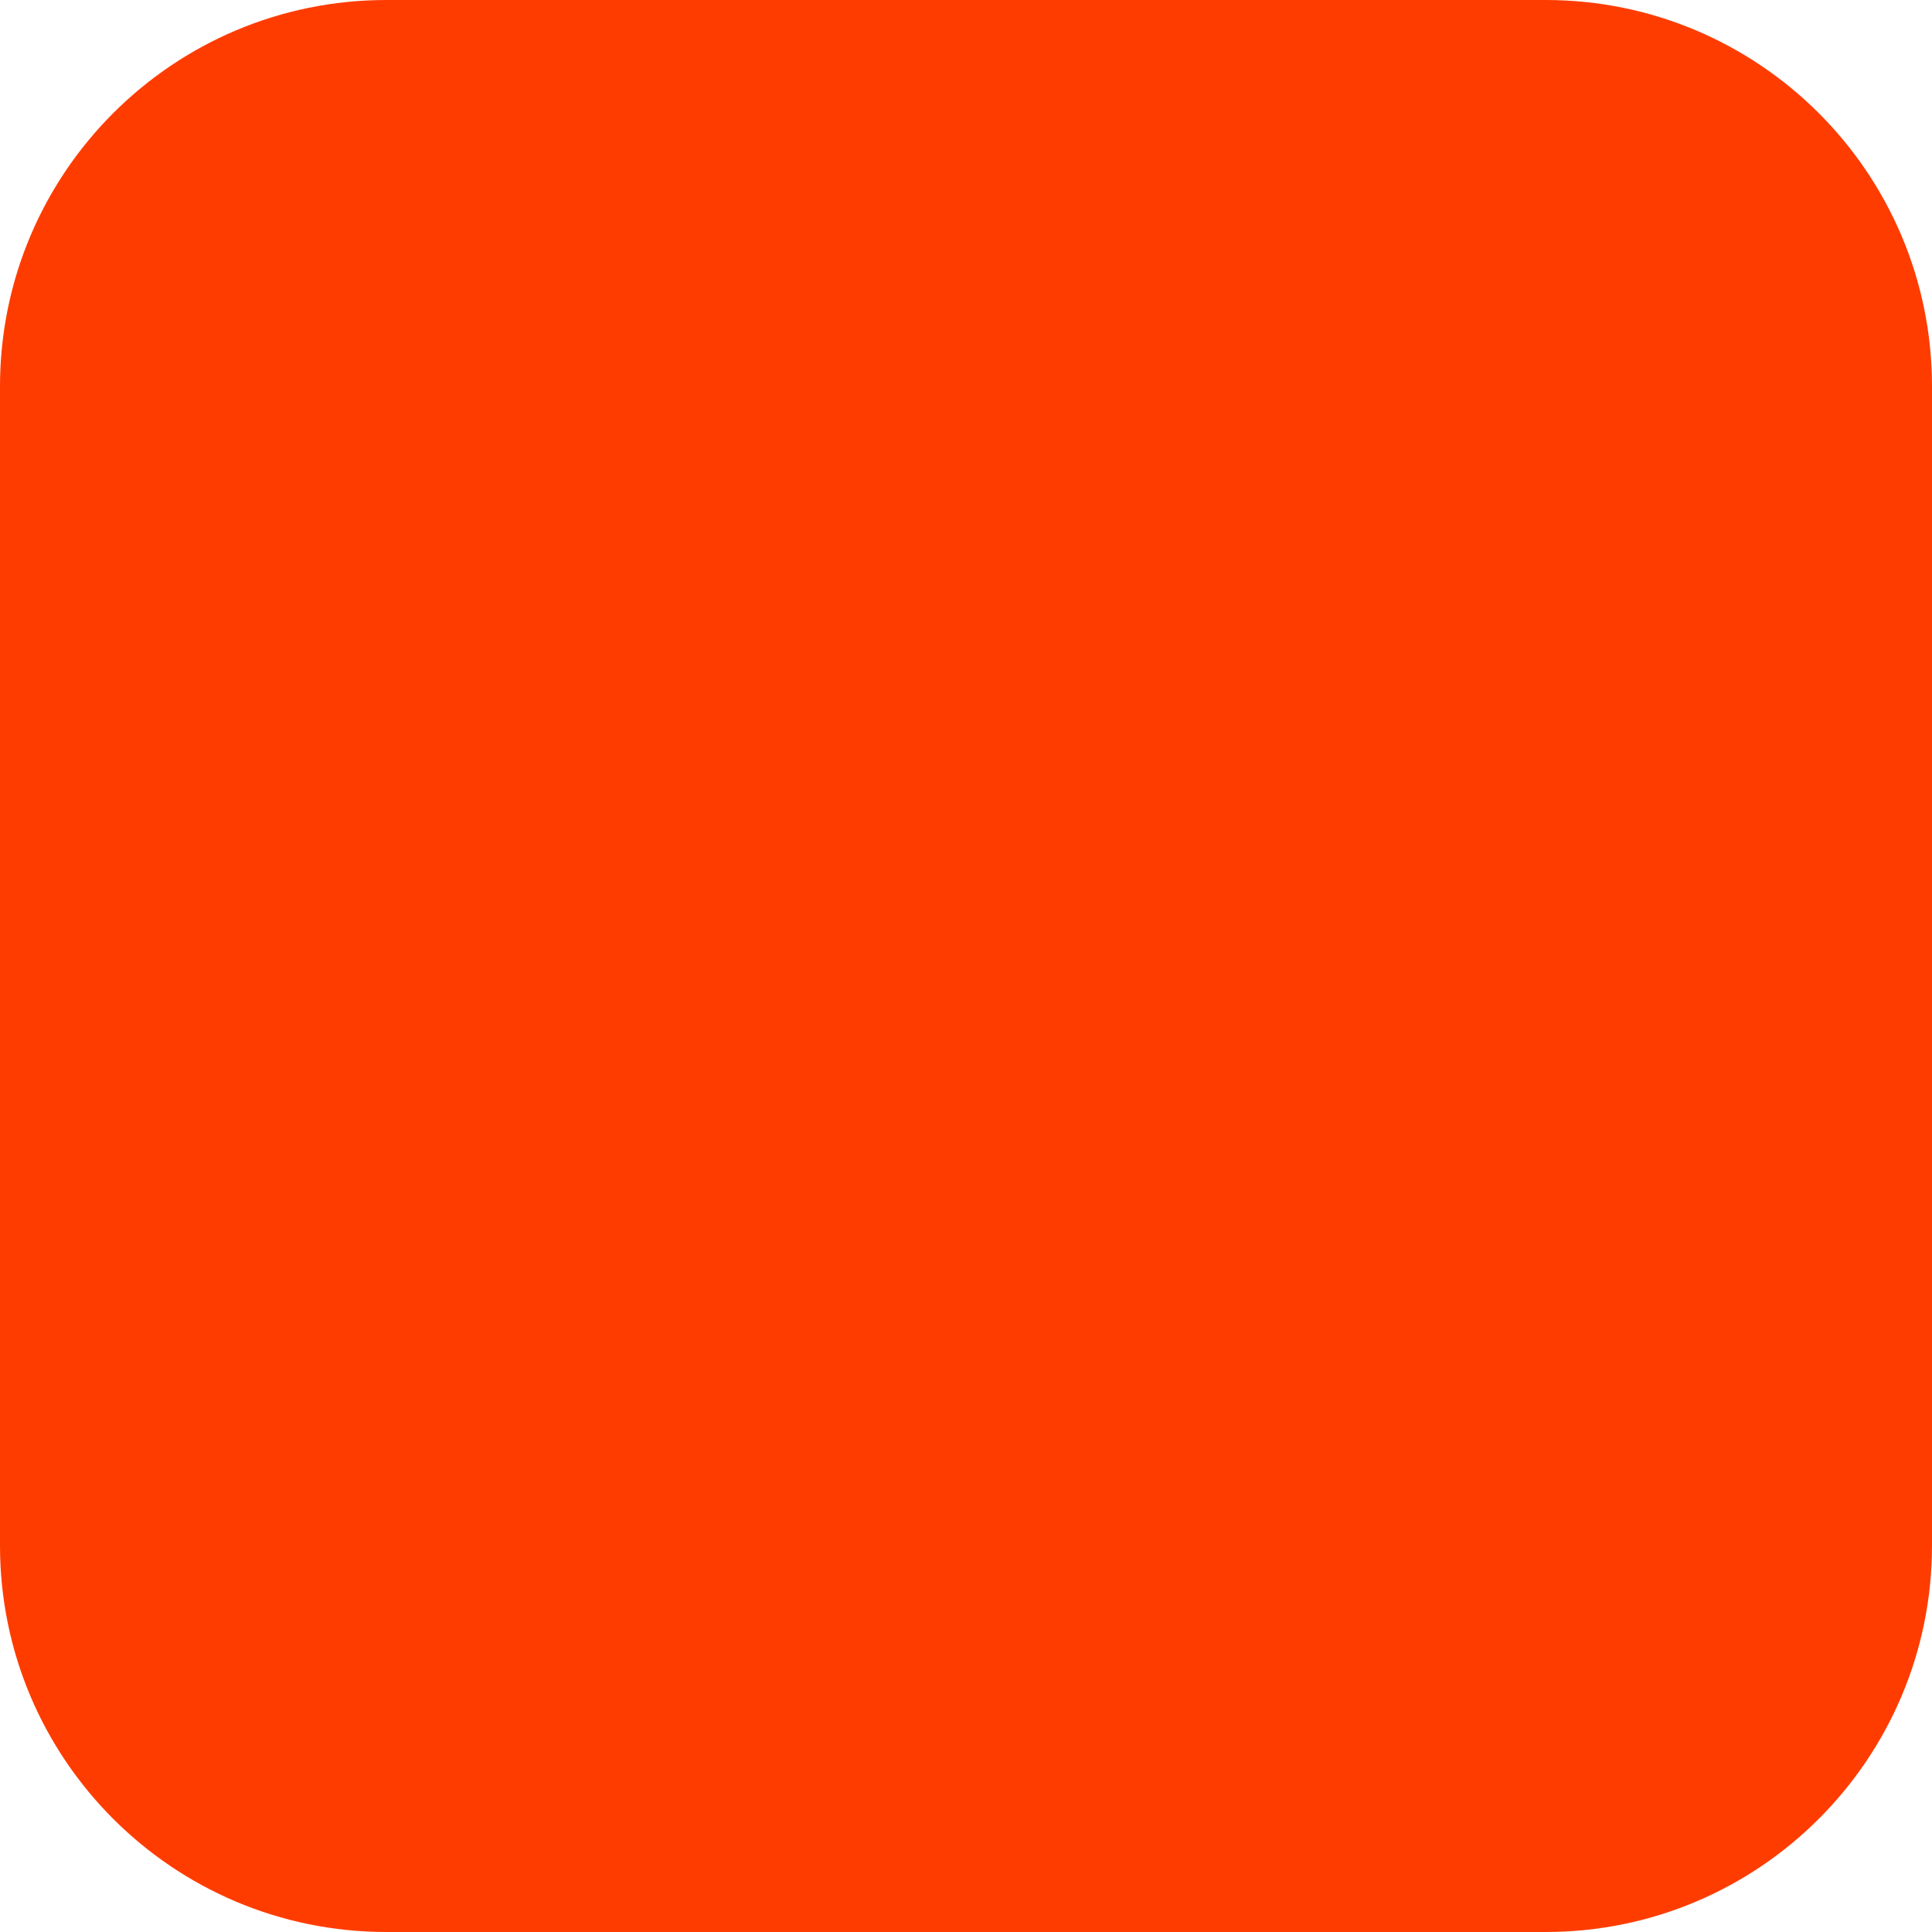
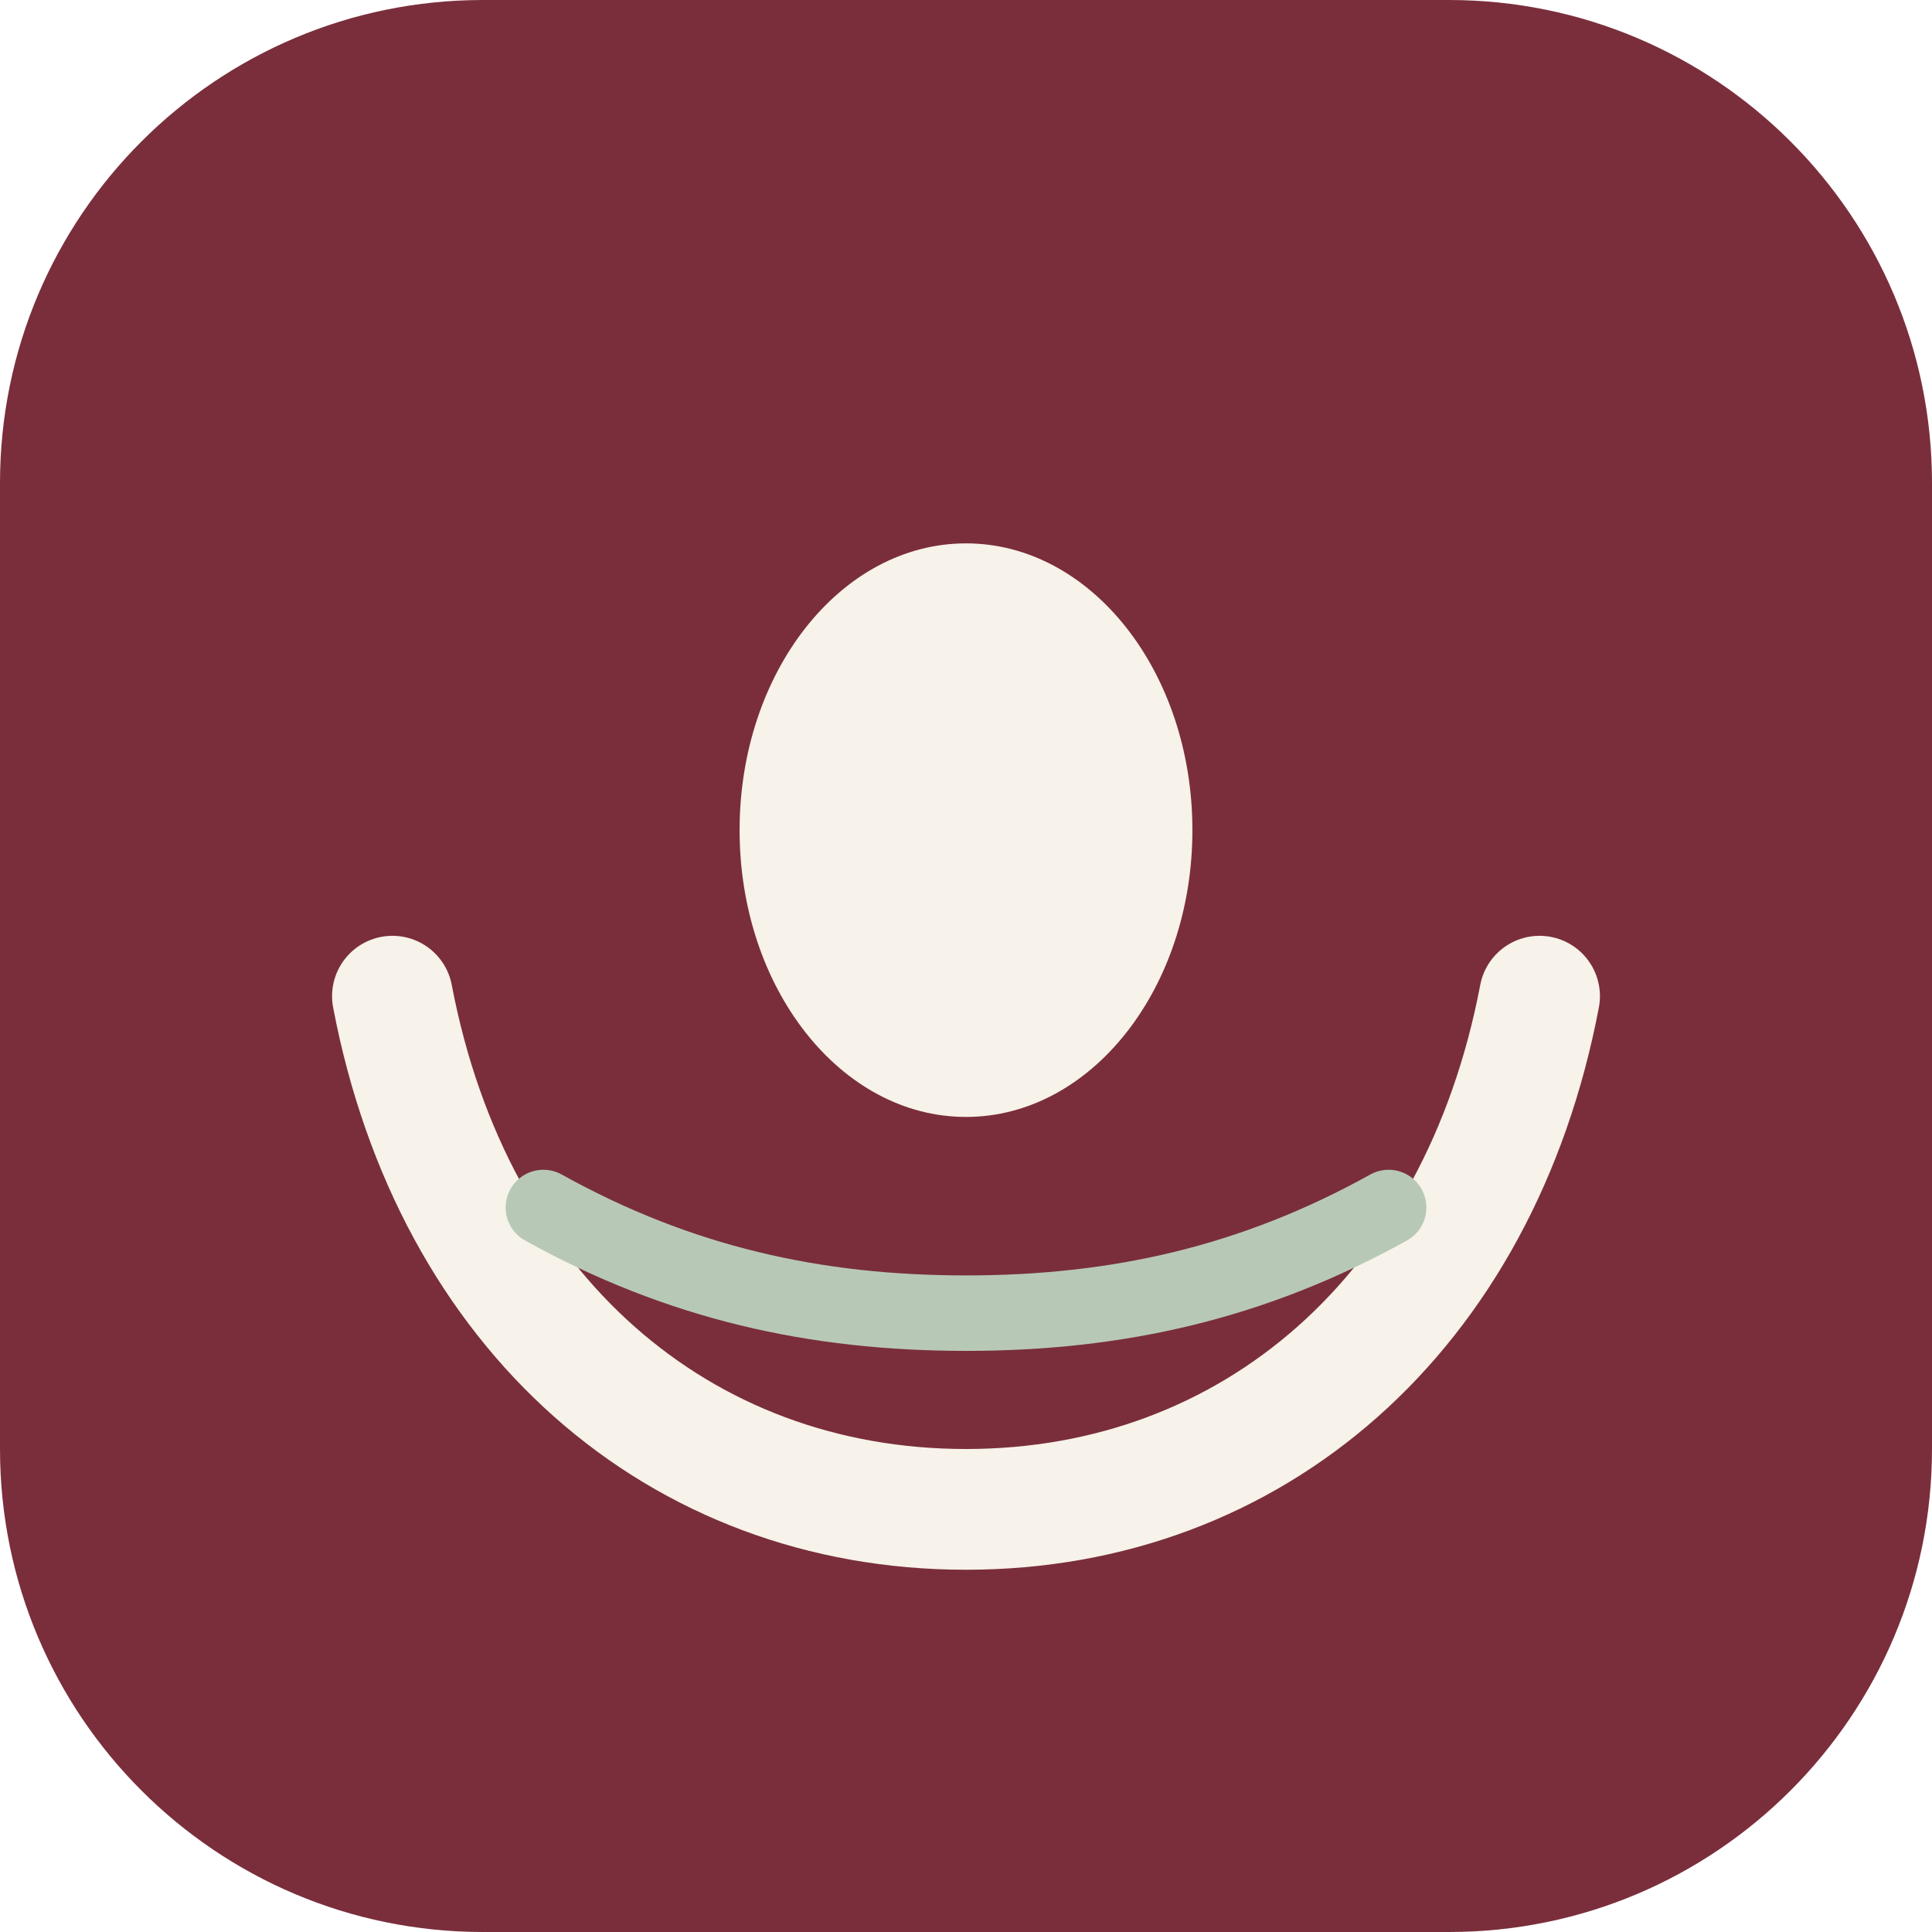
- <svg xmlns="http://www.w3.org/2000/svg" width="180" height="180" viewBox="0 0 180 180" fill="none">
-   <rect width="180" height="180" rx="36" fill="#FF3C00" />
+ <svg xmlns="http://www.w3.org/2000/svg" width="128" height="128" viewBox="0 0 128 128" fill="none">
+   <rect width="128" height="128" rx="32" fill="#7A2E3B" />
+   <ellipse cx="64" cy="55" rx="15" ry="19" fill="#F7F2EA" />
+   <path d="M26 66c4 21 19 34 38 34s34-13 38-34" stroke="#F7F2EA" stroke-width="8" stroke-linecap="round" />
+   <path d="M36 80c9 5 18 7 28 7s19-2 28-7" stroke="#B7C9B6" stroke-width="5" stroke-linecap="round" />
</svg>
